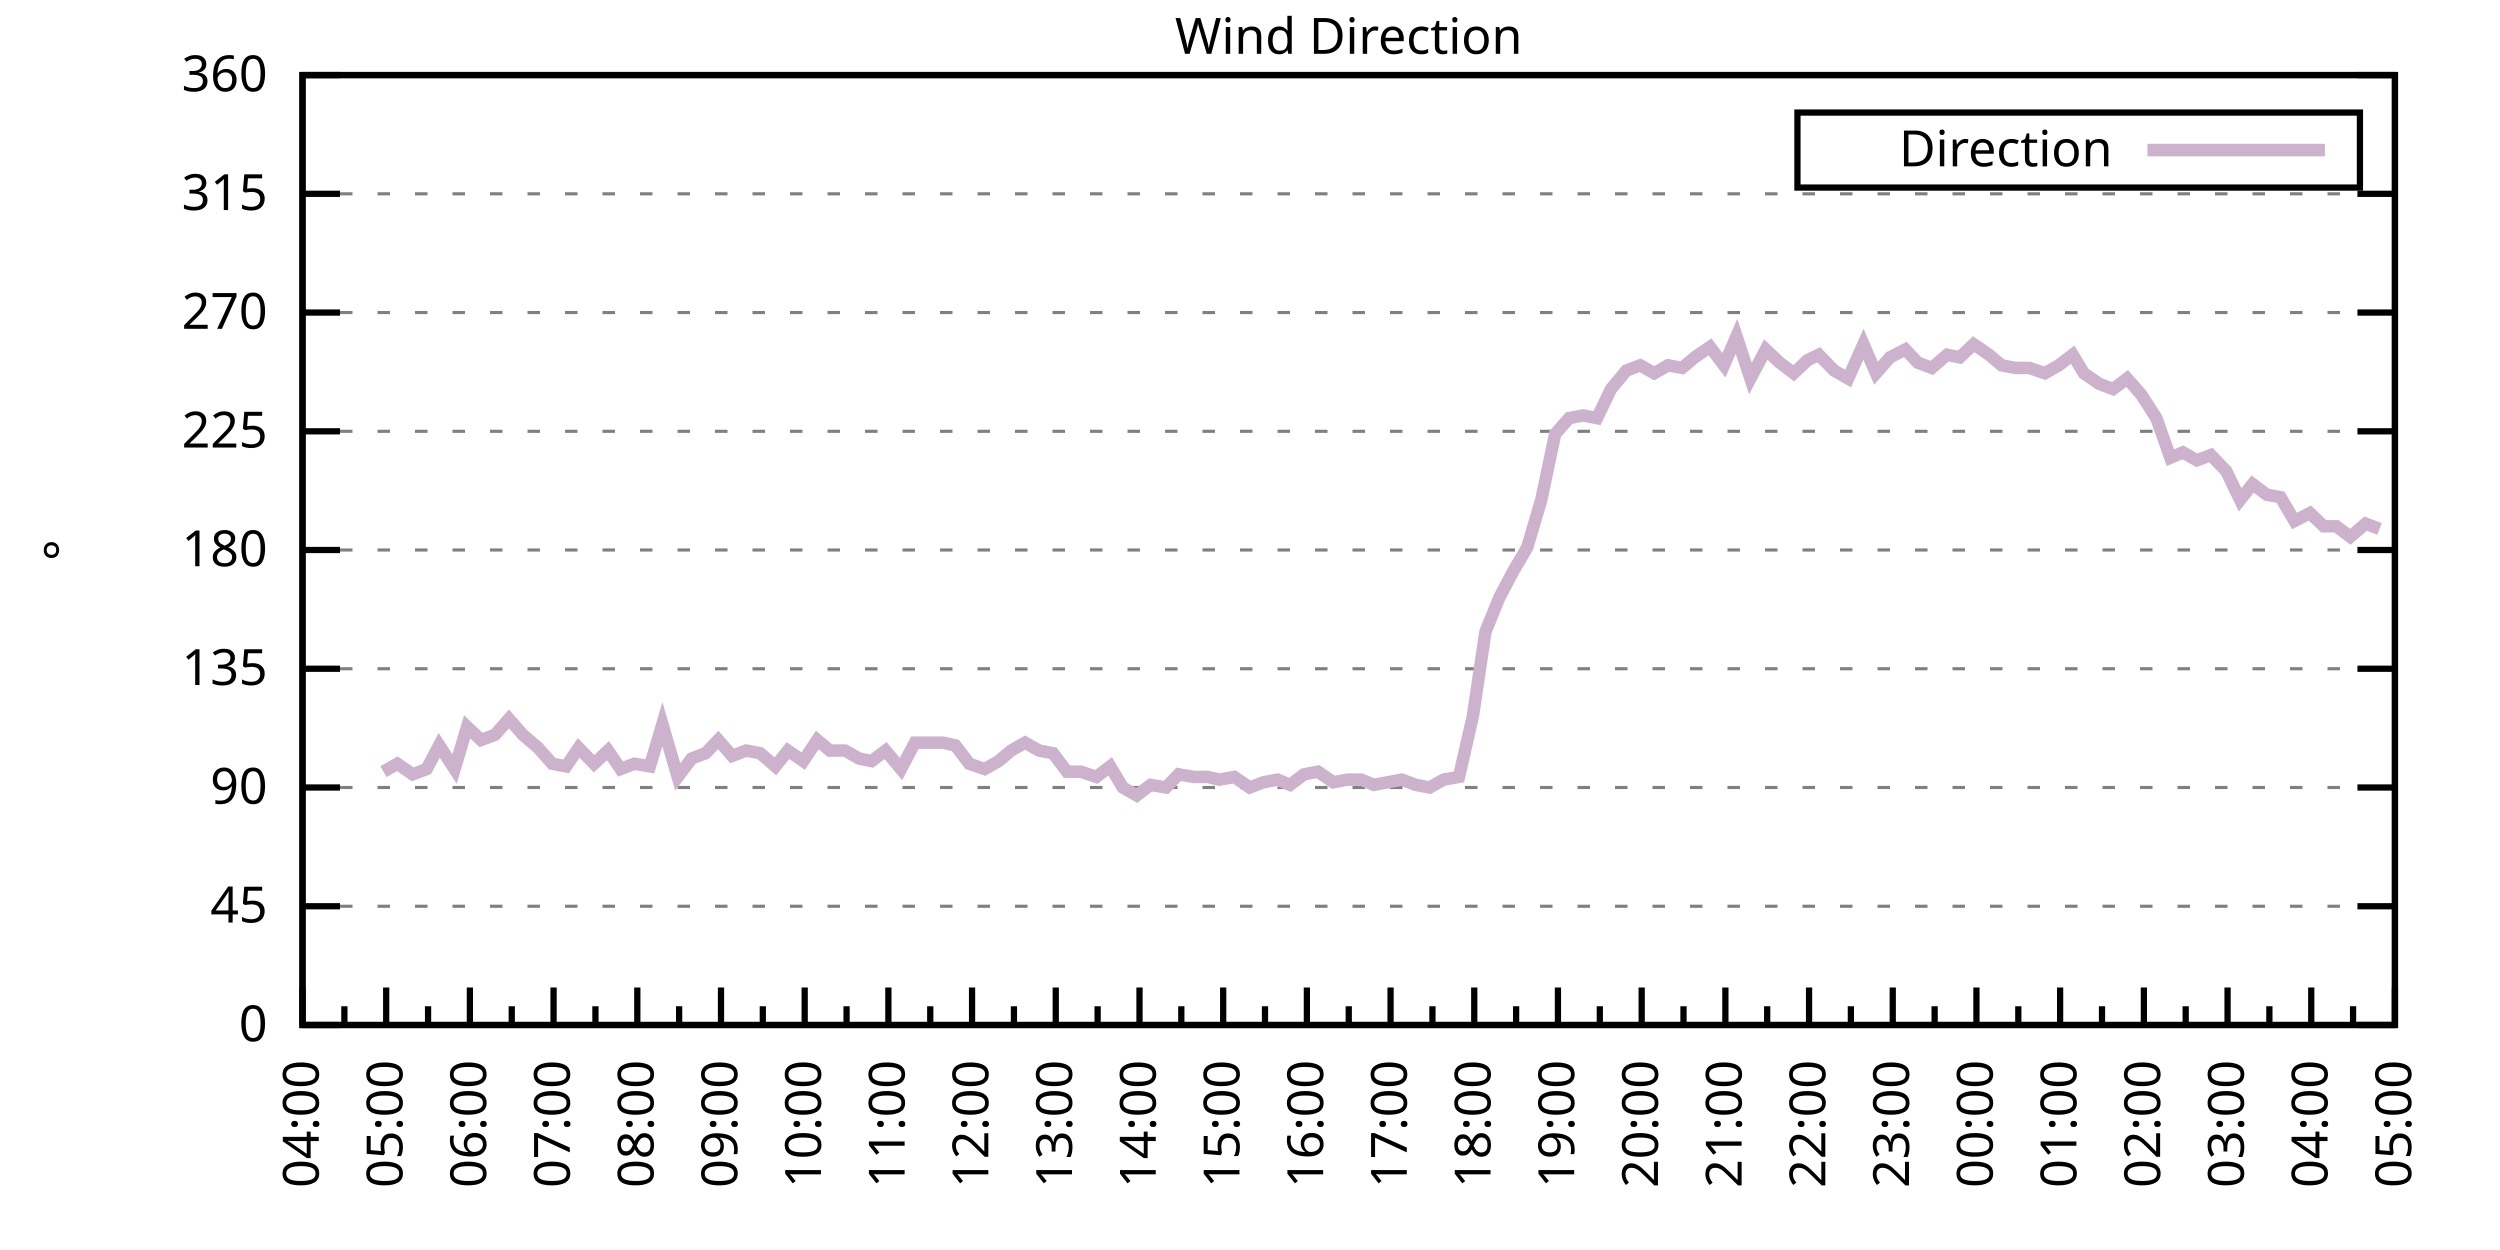
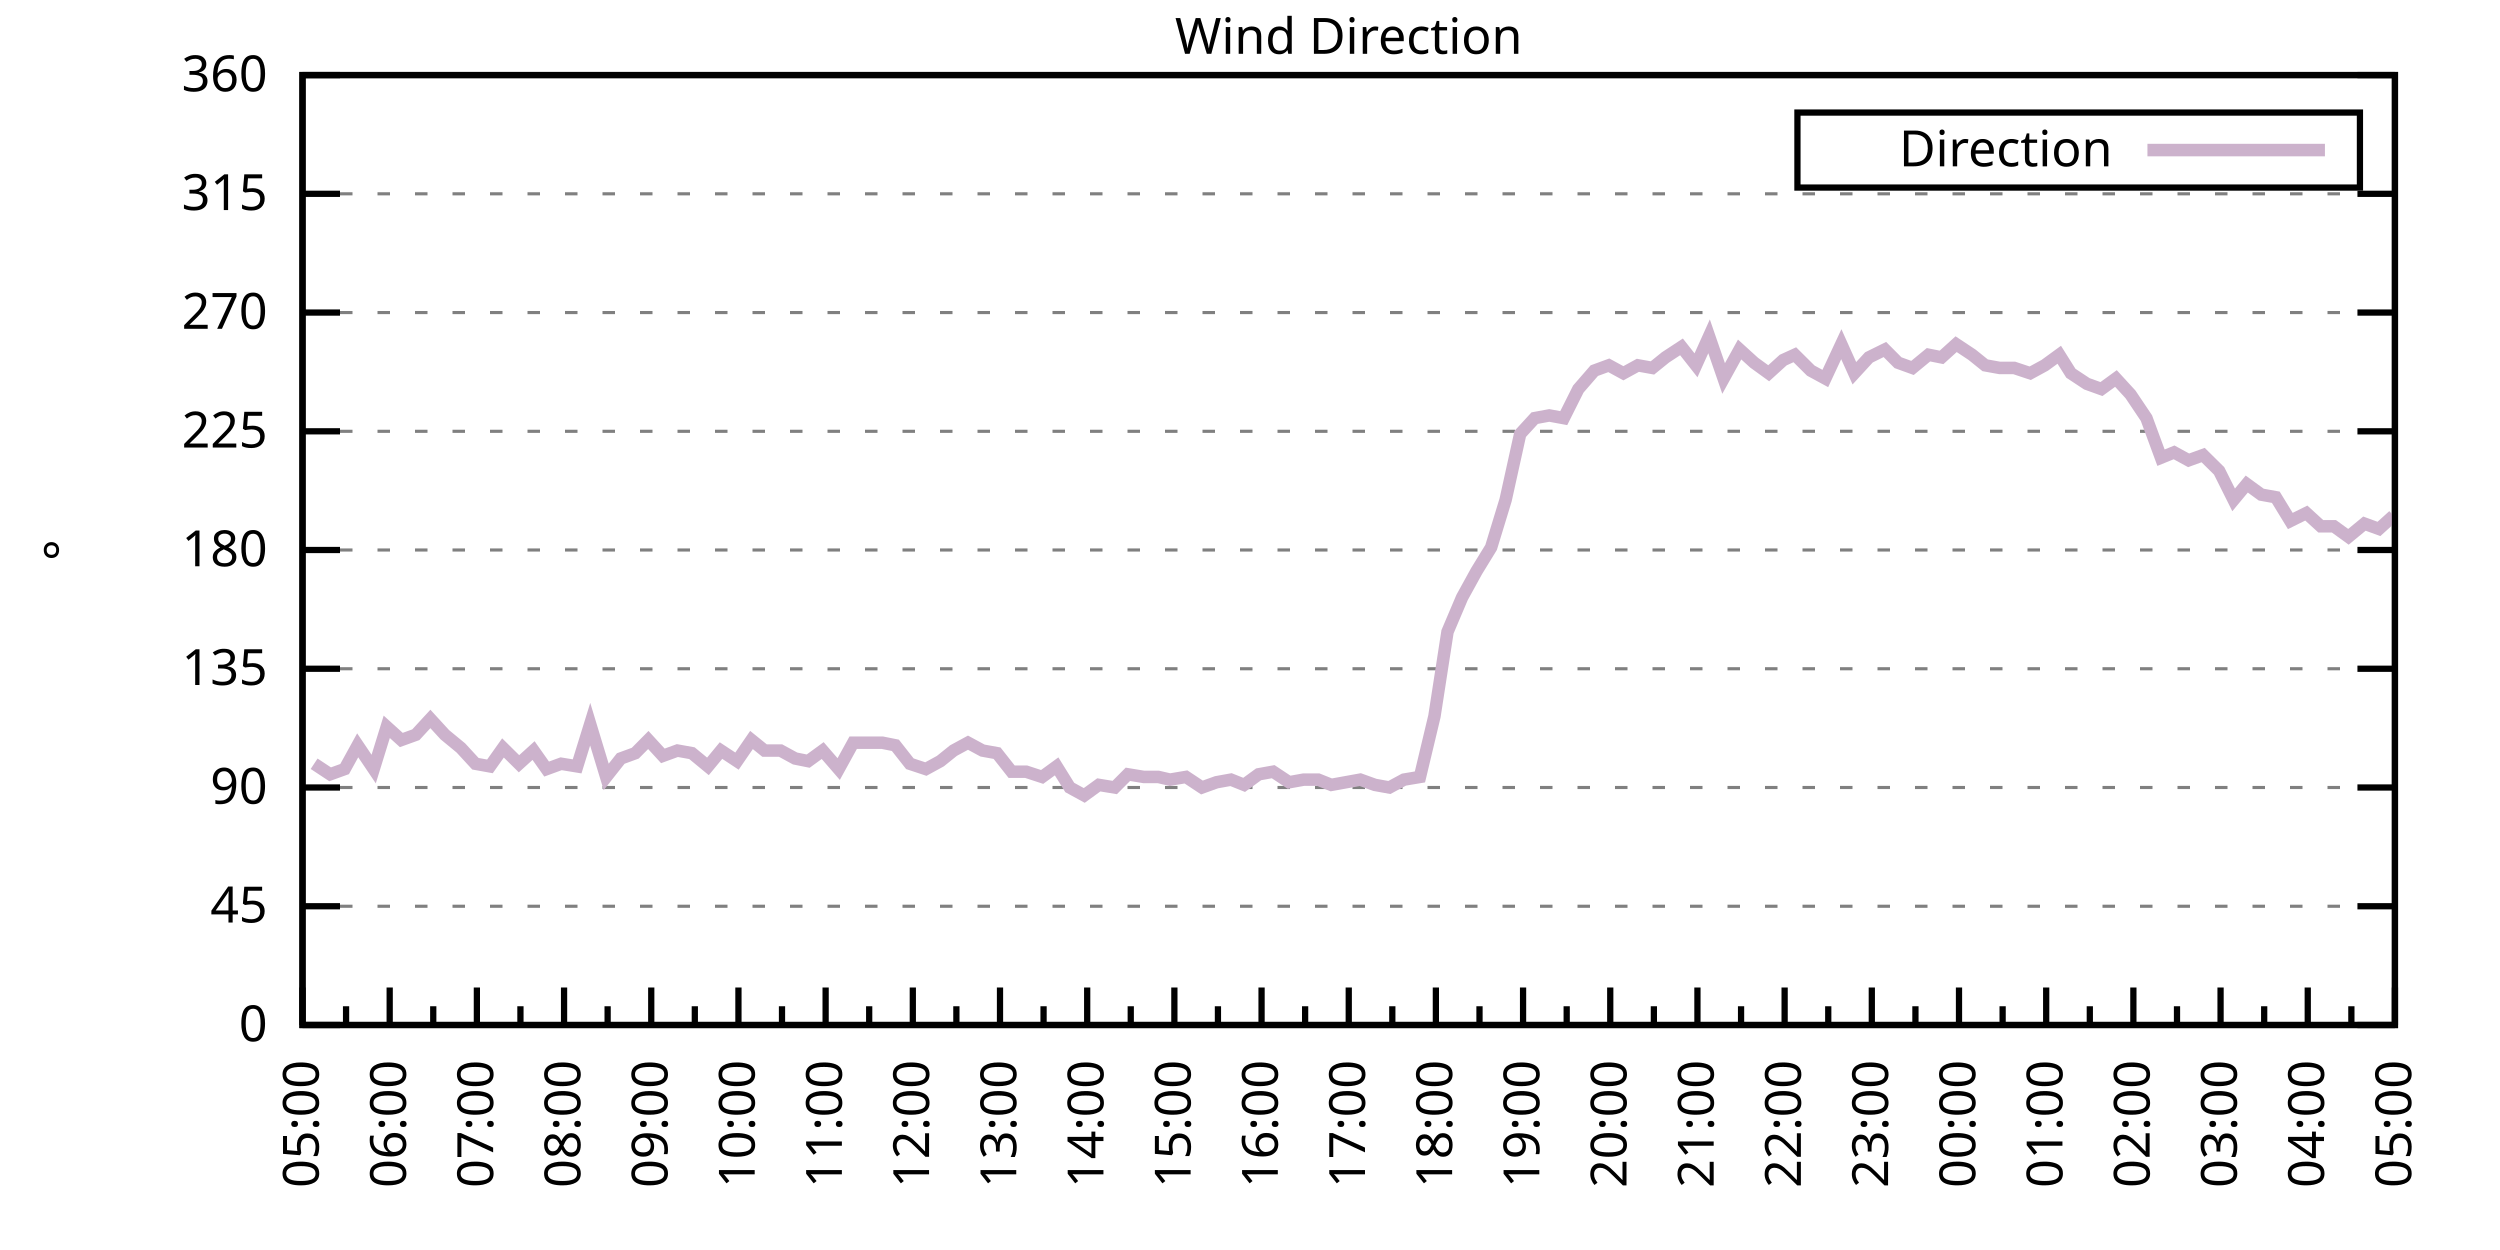
<svg xmlns="http://www.w3.org/2000/svg" xmlns:xlink="http://www.w3.org/1999/xlink" width="400" height="200" viewBox="0 0 400 200">
  <g id="gnuplot_canvas">
    <rect x="0" y="0" width="400" height="200" fill="none" />
    <defs>
      <circle id="gpDot" r="0.5" stroke-width="0.5" stroke="currentColor" />
      <path id="gpPt0" stroke-width="0.333" stroke="currentColor" d="M-1,0 h2 M0,-1 v2" />
      <path id="gpPt1" stroke-width="0.333" stroke="currentColor" d="M-1,-1 L1,1 M1,-1 L-1,1" />
      <path id="gpPt2" stroke-width="0.333" stroke="currentColor" d="M-1,0 L1,0 M0,-1 L0,1 M-1,-1 L1,1 M-1,1 L1,-1" />
      <rect id="gpPt3" stroke-width="0.333" stroke="currentColor" x="-1" y="-1" width="2" height="2" />
      <rect id="gpPt4" stroke-width="0.333" stroke="currentColor" fill="currentColor" x="-1" y="-1" width="2" height="2" />
      <circle id="gpPt5" stroke-width="0.333" stroke="currentColor" cx="0" cy="0" r="1" />
      <use xlink:href="#gpPt5" id="gpPt6" fill="currentColor" stroke="none" />
      <path id="gpPt7" stroke-width="0.333" stroke="currentColor" d="M0,-1.33 L-1.33,0.67 L1.33,0.67 z" />
      <use xlink:href="#gpPt7" id="gpPt8" fill="currentColor" stroke="none" />
      <use xlink:href="#gpPt7" id="gpPt9" stroke="currentColor" transform="rotate(180)" />
      <use xlink:href="#gpPt9" id="gpPt10" fill="currentColor" stroke="none" />
      <use xlink:href="#gpPt3" id="gpPt11" stroke="currentColor" transform="rotate(45)" />
      <use xlink:href="#gpPt11" id="gpPt12" fill="currentColor" stroke="none" />
      <path id="gpPt13" stroke-width="0.333" stroke="currentColor" d="M0,1.330 L1.265,0.411 L0.782,-1.067 L-0.782,-1.076 L-1.265,0.411 z" />
      <use xlink:href="#gpPt13" id="gpPt14" fill="currentColor" stroke="none" />
      <filter id="textbox" filterUnits="objectBoundingBox" x="0" y="0" height="1" width="1">
        <feFlood flood-color="white" flood-opacity="1" result="bgnd" />
        <feComposite in="SourceGraphic" in2="bgnd" operator="atop" />
      </filter>
      <filter id="greybox" filterUnits="objectBoundingBox" x="0" y="0" height="1" width="1">
        <feFlood flood-color="lightgrey" flood-opacity="1" result="grey" />
        <feComposite in="SourceGraphic" in2="grey" operator="atop" />
      </filter>
    </defs>
    <g fill="none" color="white" stroke="currentColor" stroke-width="1.00" stroke-linecap="butt" stroke-linejoin="miter">
</g>
    <g fill="none" color="black" stroke="currentColor" stroke-width="1.00" stroke-linecap="butt" stroke-linejoin="miter">
      <g stroke="none" shape-rendering="crispEdges">
        <polygon fill="rgb(255, 255, 255)" points="48.40,164.00 383.18,164.00 383.18,12.02 48.40,12.02 " />
      </g>
    </g>
    <g fill="none" color="black" stroke="currentColor" stroke-width="1.00" stroke-linecap="butt" stroke-linejoin="miter">
</g>
    <g fill="none" color="black" stroke="black" stroke-width="0.50" stroke-linecap="butt" stroke-linejoin="miter">
</g>
    <g fill="none" color="gray" stroke="currentColor" stroke-width="0.50" stroke-linecap="butt" stroke-linejoin="miter">
      <path stroke="gray" stroke-dasharray="2,4" class="gridline" d="M48.40,164.00 L383.19,164.00  " />
    </g>
    <g fill="none" color="gray" stroke="gray" stroke-width="1.00" stroke-linecap="butt" stroke-linejoin="miter">
</g>
    <g fill="none" color="black" stroke="currentColor" stroke-width="1.00" stroke-linecap="butt" stroke-linejoin="miter">
      <path stroke="black" d="M48.40,164.00 L54.40,164.00 M383.19,164.00 L377.19,164.00  " />
      <g transform="translate(42.80,166.60)" stroke="none" fill="black" font-family="Sans" font-size="8.00" text-anchor="end">
        <text>
          <tspan font-family="Sans"> 0</tspan>
        </text>
      </g>
    </g>
    <g fill="none" color="black" stroke="currentColor" stroke-width="1.00" stroke-linecap="butt" stroke-linejoin="miter">
</g>
    <g fill="none" color="black" stroke="black" stroke-width="0.50" stroke-linecap="butt" stroke-linejoin="miter">
</g>
    <g fill="none" color="gray" stroke="currentColor" stroke-width="0.50" stroke-linecap="butt" stroke-linejoin="miter">
      <path stroke="gray" stroke-dasharray="2,4" class="gridline" d="M48.40,145.00 L383.19,145.00  " />
    </g>
    <g fill="none" color="gray" stroke="gray" stroke-width="1.00" stroke-linecap="butt" stroke-linejoin="miter">
</g>
    <g fill="none" color="black" stroke="currentColor" stroke-width="1.00" stroke-linecap="butt" stroke-linejoin="miter">
      <path stroke="black" d="M48.40,145.00 L54.40,145.00 M383.19,145.00 L377.19,145.00  " />
      <g transform="translate(42.80,147.60)" stroke="none" fill="black" font-family="Sans" font-size="8.00" text-anchor="end">
        <text>
          <tspan font-family="Sans"> 45</tspan>
        </text>
      </g>
    </g>
    <g fill="none" color="black" stroke="currentColor" stroke-width="1.00" stroke-linecap="butt" stroke-linejoin="miter">
</g>
    <g fill="none" color="black" stroke="black" stroke-width="0.50" stroke-linecap="butt" stroke-linejoin="miter">
</g>
    <g fill="none" color="gray" stroke="currentColor" stroke-width="0.50" stroke-linecap="butt" stroke-linejoin="miter">
      <path stroke="gray" stroke-dasharray="2,4" class="gridline" d="M48.40,126.00 L383.19,126.00  " />
    </g>
    <g fill="none" color="gray" stroke="gray" stroke-width="1.00" stroke-linecap="butt" stroke-linejoin="miter">
</g>
    <g fill="none" color="black" stroke="currentColor" stroke-width="1.00" stroke-linecap="butt" stroke-linejoin="miter">
      <path stroke="black" d="M48.40,126.00 L54.40,126.00 M383.19,126.00 L377.19,126.00  " />
      <g transform="translate(42.80,128.60)" stroke="none" fill="black" font-family="Sans" font-size="8.00" text-anchor="end">
        <text>
          <tspan font-family="Sans"> 90</tspan>
        </text>
      </g>
    </g>
    <g fill="none" color="black" stroke="currentColor" stroke-width="1.00" stroke-linecap="butt" stroke-linejoin="miter">
</g>
    <g fill="none" color="black" stroke="black" stroke-width="0.50" stroke-linecap="butt" stroke-linejoin="miter">
</g>
    <g fill="none" color="gray" stroke="currentColor" stroke-width="0.50" stroke-linecap="butt" stroke-linejoin="miter">
      <path stroke="gray" stroke-dasharray="2,4" class="gridline" d="M48.40,107.00 L383.19,107.00  " />
    </g>
    <g fill="none" color="gray" stroke="gray" stroke-width="1.00" stroke-linecap="butt" stroke-linejoin="miter">
</g>
    <g fill="none" color="black" stroke="currentColor" stroke-width="1.00" stroke-linecap="butt" stroke-linejoin="miter">
      <path stroke="black" d="M48.40,107.00 L54.40,107.00 M383.19,107.00 L377.19,107.00  " />
      <g transform="translate(42.80,109.60)" stroke="none" fill="black" font-family="Sans" font-size="8.00" text-anchor="end">
        <text>
          <tspan font-family="Sans"> 135</tspan>
        </text>
      </g>
    </g>
    <g fill="none" color="black" stroke="currentColor" stroke-width="1.00" stroke-linecap="butt" stroke-linejoin="miter">
</g>
    <g fill="none" color="black" stroke="black" stroke-width="0.50" stroke-linecap="butt" stroke-linejoin="miter">
</g>
    <g fill="none" color="gray" stroke="currentColor" stroke-width="0.50" stroke-linecap="butt" stroke-linejoin="miter">
      <path stroke="gray" stroke-dasharray="2,4" class="gridline" d="M48.40,88.00 L383.19,88.00  " />
    </g>
    <g fill="none" color="gray" stroke="gray" stroke-width="1.00" stroke-linecap="butt" stroke-linejoin="miter">
</g>
    <g fill="none" color="black" stroke="currentColor" stroke-width="1.00" stroke-linecap="butt" stroke-linejoin="miter">
      <path stroke="black" d="M48.40,88.00 L54.40,88.00 M383.19,88.00 L377.19,88.00  " />
      <g transform="translate(42.80,90.60)" stroke="none" fill="black" font-family="Sans" font-size="8.00" text-anchor="end">
        <text>
          <tspan font-family="Sans"> 180</tspan>
        </text>
      </g>
    </g>
    <g fill="none" color="black" stroke="currentColor" stroke-width="1.00" stroke-linecap="butt" stroke-linejoin="miter">
</g>
    <g fill="none" color="black" stroke="black" stroke-width="0.50" stroke-linecap="butt" stroke-linejoin="miter">
</g>
    <g fill="none" color="gray" stroke="currentColor" stroke-width="0.50" stroke-linecap="butt" stroke-linejoin="miter">
      <path stroke="gray" stroke-dasharray="2,4" class="gridline" d="M48.40,69.01 L383.19,69.01  " />
    </g>
    <g fill="none" color="gray" stroke="gray" stroke-width="1.00" stroke-linecap="butt" stroke-linejoin="miter">
</g>
    <g fill="none" color="black" stroke="currentColor" stroke-width="1.00" stroke-linecap="butt" stroke-linejoin="miter">
      <path stroke="black" d="M48.40,69.01 L54.40,69.01 M383.19,69.01 L377.19,69.01  " />
      <g transform="translate(42.80,71.61)" stroke="none" fill="black" font-family="Sans" font-size="8.00" text-anchor="end">
        <text>
          <tspan font-family="Sans"> 225</tspan>
        </text>
      </g>
    </g>
    <g fill="none" color="black" stroke="currentColor" stroke-width="1.00" stroke-linecap="butt" stroke-linejoin="miter">
</g>
    <g fill="none" color="black" stroke="black" stroke-width="0.50" stroke-linecap="butt" stroke-linejoin="miter">
</g>
    <g fill="none" color="gray" stroke="currentColor" stroke-width="0.50" stroke-linecap="butt" stroke-linejoin="miter">
      <path stroke="gray" stroke-dasharray="2,4" class="gridline" d="M48.40,50.01 L383.19,50.01  " />
    </g>
    <g fill="none" color="gray" stroke="gray" stroke-width="1.00" stroke-linecap="butt" stroke-linejoin="miter">
</g>
    <g fill="none" color="black" stroke="currentColor" stroke-width="1.00" stroke-linecap="butt" stroke-linejoin="miter">
      <path stroke="black" d="M48.40,50.01 L54.40,50.01 M383.19,50.01 L377.19,50.01  " />
      <g transform="translate(42.80,52.61)" stroke="none" fill="black" font-family="Sans" font-size="8.00" text-anchor="end">
        <text>
          <tspan font-family="Sans"> 270</tspan>
        </text>
      </g>
    </g>
    <g fill="none" color="black" stroke="currentColor" stroke-width="1.00" stroke-linecap="butt" stroke-linejoin="miter">
</g>
    <g fill="none" color="black" stroke="black" stroke-width="0.50" stroke-linecap="butt" stroke-linejoin="miter">
</g>
    <g fill="none" color="gray" stroke="currentColor" stroke-width="0.50" stroke-linecap="butt" stroke-linejoin="miter">
      <path stroke="gray" stroke-dasharray="2,4" class="gridline" d="M48.40,31.01 L383.19,31.01  " />
    </g>
    <g fill="none" color="gray" stroke="gray" stroke-width="1.00" stroke-linecap="butt" stroke-linejoin="miter">
</g>
    <g fill="none" color="black" stroke="currentColor" stroke-width="1.00" stroke-linecap="butt" stroke-linejoin="miter">
      <path stroke="black" d="M48.40,31.01 L54.40,31.01 M383.19,31.01 L377.19,31.01  " />
      <g transform="translate(42.80,33.61)" stroke="none" fill="black" font-family="Sans" font-size="8.00" text-anchor="end">
        <text>
          <tspan font-family="Sans"> 315</tspan>
        </text>
      </g>
    </g>
    <g fill="none" color="black" stroke="currentColor" stroke-width="1.00" stroke-linecap="butt" stroke-linejoin="miter">
</g>
    <g fill="none" color="black" stroke="black" stroke-width="0.50" stroke-linecap="butt" stroke-linejoin="miter">
</g>
    <g fill="none" color="gray" stroke="currentColor" stroke-width="0.50" stroke-linecap="butt" stroke-linejoin="miter">
      <path stroke="gray" stroke-dasharray="2,4" class="gridline" d="M48.40,12.01 L383.19,12.01  " />
    </g>
    <g fill="none" color="gray" stroke="gray" stroke-width="1.00" stroke-linecap="butt" stroke-linejoin="miter">
</g>
    <g fill="none" color="black" stroke="currentColor" stroke-width="1.00" stroke-linecap="butt" stroke-linejoin="miter">
      <path stroke="black" d="M48.40,12.01 L54.40,12.01 M383.19,12.01 L377.19,12.01  " />
      <g transform="translate(42.80,14.61)" stroke="none" fill="black" font-family="Sans" font-size="8.00" text-anchor="end">
        <text>
          <tspan font-family="Sans"> 360</tspan>
        </text>
      </g>
    </g>
    <g fill="none" color="black" stroke="currentColor" stroke-width="1.00" stroke-linecap="butt" stroke-linejoin="miter">
      <path stroke="black" d="M48.40,164.00 L48.40,158.00  " />
      <g transform="translate(51.00,169.60) rotate(270)" stroke="none" fill="black" font-family="Sans" font-size="8.00" text-anchor="end">
        <text>
+           <tspan font-family="Sans">05:00</tspan>
+         </text>
+       </g>
+     </g>
+     <g fill="none" color="black" stroke="currentColor" stroke-width="1.00" stroke-linecap="butt" stroke-linejoin="miter">
+       <path stroke="black" d="M55.37,164.00 L55.37,161.00 M62.35,164.00 L62.35,158.00  " />
+       <g transform="translate(64.95,169.60) rotate(270)" stroke="none" fill="black" font-family="Sans" font-size="8.00" text-anchor="end">
+         <text>
+           <tspan font-family="Sans">06:00</tspan>
+         </text>
+       </g>
+     </g>
+     <g fill="none" color="black" stroke="currentColor" stroke-width="1.00" stroke-linecap="butt" stroke-linejoin="miter">
+       <path stroke="black" d="M69.32,164.00 L69.32,161.00 M76.30,164.00 L76.30,158.00  " />
+       <g transform="translate(78.90,169.60) rotate(270)" stroke="none" fill="black" font-family="Sans" font-size="8.00" text-anchor="end">
+         <text>
+           <tspan font-family="Sans">07:00</tspan>
+         </text>
+       </g>
+     </g>
+     <g fill="none" color="black" stroke="currentColor" stroke-width="1.00" stroke-linecap="butt" stroke-linejoin="miter">
+       <path stroke="black" d="M83.27,164.00 L83.27,161.00 M90.25,164.00 L90.25,158.00  " />
+       <g transform="translate(92.85,169.60) rotate(270)" stroke="none" fill="black" font-family="Sans" font-size="8.00" text-anchor="end">
+         <text>
+           <tspan font-family="Sans">08:00</tspan>
+         </text>
+       </g>
+     </g>
+     <g fill="none" color="black" stroke="currentColor" stroke-width="1.00" stroke-linecap="butt" stroke-linejoin="miter">
+       <path stroke="black" d="M97.22,164.00 L97.22,161.00 M104.20,164.00 L104.20,158.00  " />
+       <g transform="translate(106.80,169.60) rotate(270)" stroke="none" fill="black" font-family="Sans" font-size="8.00" text-anchor="end">
+         <text>
+           <tspan font-family="Sans">09:00</tspan>
+         </text>
+       </g>
+     </g>
+     <g fill="none" color="black" stroke="currentColor" stroke-width="1.00" stroke-linecap="butt" stroke-linejoin="miter">
+       <path stroke="black" d="M111.17,164.00 L111.17,161.00 M118.15,164.00 L118.15,158.00  " />
+       <g transform="translate(120.75,169.60) rotate(270)" stroke="none" fill="black" font-family="Sans" font-size="8.00" text-anchor="end">
+         <text>
+           <tspan font-family="Sans">10:00</tspan>
+         </text>
+       </g>
+     </g>
+     <g fill="none" color="black" stroke="currentColor" stroke-width="1.00" stroke-linecap="butt" stroke-linejoin="miter">
+       <path stroke="black" d="M125.12,164.00 L125.12,161.00 M132.10,164.00 L132.10,158.00  " />
+       <g transform="translate(134.70,169.60) rotate(270)" stroke="none" fill="black" font-family="Sans" font-size="8.00" text-anchor="end">
+         <text>
+           <tspan font-family="Sans">11:00</tspan>
+         </text>
+       </g>
+     </g>
+     <g fill="none" color="black" stroke="currentColor" stroke-width="1.00" stroke-linecap="butt" stroke-linejoin="miter">
+       <path stroke="black" d="M139.07,164.00 L139.07,161.00 M146.05,164.00 L146.05,158.00  " />
+       <g transform="translate(148.65,169.60) rotate(270)" stroke="none" fill="black" font-family="Sans" font-size="8.00" text-anchor="end">
+         <text>
+           <tspan font-family="Sans">12:00</tspan>
+         </text>
+       </g>
+     </g>
+     <g fill="none" color="black" stroke="currentColor" stroke-width="1.00" stroke-linecap="butt" stroke-linejoin="miter">
+       <path stroke="black" d="M153.02,164.00 L153.02,161.00 M160.00,164.00 L160.00,158.00  " />
+       <g transform="translate(162.60,169.60) rotate(270)" stroke="none" fill="black" font-family="Sans" font-size="8.00" text-anchor="end">
+         <text>
+           <tspan font-family="Sans">13:00</tspan>
+         </text>
+       </g>
+     </g>
+     <g fill="none" color="black" stroke="currentColor" stroke-width="1.00" stroke-linecap="butt" stroke-linejoin="miter">
+       <path stroke="black" d="M166.97,164.00 L166.97,161.00 M173.95,164.00 L173.95,158.00  " />
+       <g transform="translate(176.55,169.60) rotate(270)" stroke="none" fill="black" font-family="Sans" font-size="8.00" text-anchor="end">
+         <text>
+           <tspan font-family="Sans">14:00</tspan>
+         </text>
+       </g>
+     </g>
+     <g fill="none" color="black" stroke="currentColor" stroke-width="1.00" stroke-linecap="butt" stroke-linejoin="miter">
+       <path stroke="black" d="M180.92,164.00 L180.92,161.00 M187.90,164.00 L187.90,158.00  " />
+       <g transform="translate(190.50,169.60) rotate(270)" stroke="none" fill="black" font-family="Sans" font-size="8.00" text-anchor="end">
+         <text>
+           <tspan font-family="Sans">15:00</tspan>
+         </text>
+       </g>
+     </g>
+     <g fill="none" color="black" stroke="currentColor" stroke-width="1.00" stroke-linecap="butt" stroke-linejoin="miter">
+       <path stroke="black" d="M194.87,164.00 L194.87,161.00 M201.85,164.00 L201.85,158.00  " />
+       <g transform="translate(204.45,169.60) rotate(270)" stroke="none" fill="black" font-family="Sans" font-size="8.00" text-anchor="end">
+         <text>
+           <tspan font-family="Sans">16:00</tspan>
+         </text>
+       </g>
+     </g>
+     <g fill="none" color="black" stroke="currentColor" stroke-width="1.00" stroke-linecap="butt" stroke-linejoin="miter">
+       <path stroke="black" d="M208.82,164.00 L208.82,161.00 M215.80,164.00 L215.80,158.00  " />
+       <g transform="translate(218.40,169.60) rotate(270)" stroke="none" fill="black" font-family="Sans" font-size="8.00" text-anchor="end">
+         <text>
+           <tspan font-family="Sans">17:00</tspan>
+         </text>
+       </g>
+     </g>
+     <g fill="none" color="black" stroke="currentColor" stroke-width="1.00" stroke-linecap="butt" stroke-linejoin="miter">
+       <path stroke="black" d="M222.77,164.00 L222.77,161.00 M229.74,164.00 L229.74,158.00  " />
+       <g transform="translate(232.34,169.60) rotate(270)" stroke="none" fill="black" font-family="Sans" font-size="8.00" text-anchor="end">
+         <text>
+           <tspan font-family="Sans">18:00</tspan>
+         </text>
+       </g>
+     </g>
+     <g fill="none" color="black" stroke="currentColor" stroke-width="1.00" stroke-linecap="butt" stroke-linejoin="miter">
+       <path stroke="black" d="M236.72,164.00 L236.72,161.00 M243.69,164.00 L243.69,158.00  " />
+       <g transform="translate(246.29,169.60) rotate(270)" stroke="none" fill="black" font-family="Sans" font-size="8.00" text-anchor="end">
+         <text>
+           <tspan font-family="Sans">19:00</tspan>
+         </text>
+       </g>
+     </g>
+     <g fill="none" color="black" stroke="currentColor" stroke-width="1.00" stroke-linecap="butt" stroke-linejoin="miter">
+       <path stroke="black" d="M250.67,164.00 L250.67,161.00 M257.64,164.00 L257.64,158.00  " />
+       <g transform="translate(260.24,169.60) rotate(270)" stroke="none" fill="black" font-family="Sans" font-size="8.00" text-anchor="end">
+         <text>
+           <tspan font-family="Sans">20:00</tspan>
+         </text>
+       </g>
+     </g>
+     <g fill="none" color="black" stroke="currentColor" stroke-width="1.00" stroke-linecap="butt" stroke-linejoin="miter">
+       <path stroke="black" d="M264.62,164.00 L264.62,161.00 M271.59,164.00 L271.59,158.00  " />
+       <g transform="translate(274.19,169.60) rotate(270)" stroke="none" fill="black" font-family="Sans" font-size="8.00" text-anchor="end">
+         <text>
+           <tspan font-family="Sans">21:00</tspan>
+         </text>
+       </g>
+     </g>
+     <g fill="none" color="black" stroke="currentColor" stroke-width="1.00" stroke-linecap="butt" stroke-linejoin="miter">
+       <path stroke="black" d="M278.57,164.00 L278.57,161.00 M285.54,164.00 L285.54,158.00  " />
+       <g transform="translate(288.14,169.60) rotate(270)" stroke="none" fill="black" font-family="Sans" font-size="8.00" text-anchor="end">
+         <text>
+           <tspan font-family="Sans">22:00</tspan>
+         </text>
+       </g>
+     </g>
+     <g fill="none" color="black" stroke="currentColor" stroke-width="1.00" stroke-linecap="butt" stroke-linejoin="miter">
+       <path stroke="black" d="M292.52,164.00 L292.52,161.00 M299.49,164.00 L299.49,158.00  " />
+       <g transform="translate(302.09,169.60) rotate(270)" stroke="none" fill="black" font-family="Sans" font-size="8.00" text-anchor="end">
+         <text>
+           <tspan font-family="Sans">23:00</tspan>
+         </text>
+       </g>
+     </g>
+     <g fill="none" color="black" stroke="currentColor" stroke-width="1.00" stroke-linecap="butt" stroke-linejoin="miter">
+       <path stroke="black" d="M306.47,164.00 L306.47,161.00 M313.44,164.00 L313.44,158.00  " />
+       <g transform="translate(316.04,169.60) rotate(270)" stroke="none" fill="black" font-family="Sans" font-size="8.00" text-anchor="end">
+         <text>
+           <tspan font-family="Sans">00:00</tspan>
+         </text>
+       </g>
+     </g>
+     <g fill="none" color="black" stroke="currentColor" stroke-width="1.00" stroke-linecap="butt" stroke-linejoin="miter">
+       <path stroke="black" d="M320.42,164.00 L320.42,161.00 M327.39,164.00 L327.39,158.00  " />
+       <g transform="translate(329.99,169.60) rotate(270)" stroke="none" fill="black" font-family="Sans" font-size="8.00" text-anchor="end">
+         <text>
+           <tspan font-family="Sans">01:00</tspan>
+         </text>
+       </g>
+     </g>
+     <g fill="none" color="black" stroke="currentColor" stroke-width="1.00" stroke-linecap="butt" stroke-linejoin="miter">
+       <path stroke="black" d="M334.37,164.00 L334.37,161.00 M341.34,164.00 L341.34,158.00  " />
+       <g transform="translate(343.94,169.60) rotate(270)" stroke="none" fill="black" font-family="Sans" font-size="8.00" text-anchor="end">
+         <text>
+           <tspan font-family="Sans">02:00</tspan>
+         </text>
+       </g>
+     </g>
+     <g fill="none" color="black" stroke="currentColor" stroke-width="1.00" stroke-linecap="butt" stroke-linejoin="miter">
+       <path stroke="black" d="M348.32,164.00 L348.32,161.00 M355.29,164.00 L355.29,158.00  " />
+       <g transform="translate(357.89,169.60) rotate(270)" stroke="none" fill="black" font-family="Sans" font-size="8.00" text-anchor="end">
+         <text>
+           <tspan font-family="Sans">03:00</tspan>
+         </text>
+       </g>
+     </g>
+     <g fill="none" color="black" stroke="currentColor" stroke-width="1.00" stroke-linecap="butt" stroke-linejoin="miter">
+       <path stroke="black" d="M362.27,164.00 L362.27,161.00 M369.24,164.00 L369.24,158.00  " />
+       <g transform="translate(371.84,169.60) rotate(270)" stroke="none" fill="black" font-family="Sans" font-size="8.00" text-anchor="end">
+         <text>
          <tspan font-family="Sans">04:00</tspan>
        </text>
      </g>
    </g>
    <g fill="none" color="black" stroke="currentColor" stroke-width="1.00" stroke-linecap="butt" stroke-linejoin="miter">
-       <path stroke="black" d="M55.10,164.00 L55.10,161.00 M61.79,164.00 L61.79,158.00  " />
-       <g transform="translate(64.39,169.60) rotate(270)" stroke="none" fill="black" font-family="Sans" font-size="8.00" text-anchor="end">
-         <text>
-           <tspan font-family="Sans">05:00</tspan>
-         </text>
-       </g>
-     </g>
-     <g fill="none" color="black" stroke="currentColor" stroke-width="1.00" stroke-linecap="butt" stroke-linejoin="miter">
-       <path stroke="black" d="M68.49,164.00 L68.49,161.00 M75.18,164.00 L75.18,158.00  " />
-       <g transform="translate(77.78,169.60) rotate(270)" stroke="none" fill="black" font-family="Sans" font-size="8.00" text-anchor="end">
-         <text>
-           <tspan font-family="Sans">06:00</tspan>
-         </text>
-       </g>
-     </g>
-     <g fill="none" color="black" stroke="currentColor" stroke-width="1.00" stroke-linecap="butt" stroke-linejoin="miter">
-       <path stroke="black" d="M81.88,164.00 L81.88,161.00 M88.57,164.00 L88.57,158.00  " />
-       <g transform="translate(91.17,169.60) rotate(270)" stroke="none" fill="black" font-family="Sans" font-size="8.00" text-anchor="end">
-         <text>
-           <tspan font-family="Sans">07:00</tspan>
-         </text>
-       </g>
-     </g>
-     <g fill="none" color="black" stroke="currentColor" stroke-width="1.00" stroke-linecap="butt" stroke-linejoin="miter">
-       <path stroke="black" d="M95.27,164.00 L95.27,161.00 M101.97,164.00 L101.97,158.00  " />
-       <g transform="translate(104.57,169.60) rotate(270)" stroke="none" fill="black" font-family="Sans" font-size="8.00" text-anchor="end">
-         <text>
-           <tspan font-family="Sans">08:00</tspan>
-         </text>
-       </g>
-     </g>
-     <g fill="none" color="black" stroke="currentColor" stroke-width="1.00" stroke-linecap="butt" stroke-linejoin="miter">
-       <path stroke="black" d="M108.66,164.00 L108.66,161.00 M115.36,164.00 L115.36,158.00  " />
-       <g transform="translate(117.96,169.60) rotate(270)" stroke="none" fill="black" font-family="Sans" font-size="8.00" text-anchor="end">
-         <text>
-           <tspan font-family="Sans">09:00</tspan>
-         </text>
-       </g>
-     </g>
-     <g fill="none" color="black" stroke="currentColor" stroke-width="1.00" stroke-linecap="butt" stroke-linejoin="miter">
-       <path stroke="black" d="M122.05,164.00 L122.05,161.00 M128.75,164.00 L128.75,158.00  " />
-       <g transform="translate(131.35,169.60) rotate(270)" stroke="none" fill="black" font-family="Sans" font-size="8.00" text-anchor="end">
-         <text>
-           <tspan font-family="Sans">10:00</tspan>
-         </text>
-       </g>
-     </g>
-     <g fill="none" color="black" stroke="currentColor" stroke-width="1.00" stroke-linecap="butt" stroke-linejoin="miter">
-       <path stroke="black" d="M135.45,164.00 L135.45,161.00 M142.14,164.00 L142.14,158.00  " />
-       <g transform="translate(144.74,169.60) rotate(270)" stroke="none" fill="black" font-family="Sans" font-size="8.00" text-anchor="end">
-         <text>
-           <tspan font-family="Sans">11:00</tspan>
-         </text>
-       </g>
-     </g>
-     <g fill="none" color="black" stroke="currentColor" stroke-width="1.00" stroke-linecap="butt" stroke-linejoin="miter">
-       <path stroke="black" d="M148.84,164.00 L148.84,161.00 M155.53,164.00 L155.53,158.00  " />
-       <g transform="translate(158.13,169.60) rotate(270)" stroke="none" fill="black" font-family="Sans" font-size="8.00" text-anchor="end">
-         <text>
-           <tspan font-family="Sans">12:00</tspan>
-         </text>
-       </g>
-     </g>
-     <g fill="none" color="black" stroke="currentColor" stroke-width="1.00" stroke-linecap="butt" stroke-linejoin="miter">
-       <path stroke="black" d="M162.23,164.00 L162.23,161.00 M168.92,164.00 L168.92,158.00  " />
-       <g transform="translate(171.52,169.60) rotate(270)" stroke="none" fill="black" font-family="Sans" font-size="8.00" text-anchor="end">
-         <text>
-           <tspan font-family="Sans">13:00</tspan>
-         </text>
-       </g>
-     </g>
-     <g fill="none" color="black" stroke="currentColor" stroke-width="1.00" stroke-linecap="butt" stroke-linejoin="miter">
-       <path stroke="black" d="M175.62,164.00 L175.62,161.00 M182.32,164.00 L182.32,158.00  " />
-       <g transform="translate(184.92,169.60) rotate(270)" stroke="none" fill="black" font-family="Sans" font-size="8.00" text-anchor="end">
-         <text>
-           <tspan font-family="Sans">14:00</tspan>
-         </text>
-       </g>
-     </g>
-     <g fill="none" color="black" stroke="currentColor" stroke-width="1.00" stroke-linecap="butt" stroke-linejoin="miter">
-       <path stroke="black" d="M189.01,164.00 L189.01,161.00 M195.71,164.00 L195.71,158.00  " />
-       <g transform="translate(198.31,169.60) rotate(270)" stroke="none" fill="black" font-family="Sans" font-size="8.00" text-anchor="end">
-         <text>
-           <tspan font-family="Sans">15:00</tspan>
-         </text>
-       </g>
-     </g>
-     <g fill="none" color="black" stroke="currentColor" stroke-width="1.00" stroke-linecap="butt" stroke-linejoin="miter">
-       <path stroke="black" d="M202.40,164.00 L202.40,161.00 M209.10,164.00 L209.10,158.00  " />
-       <g transform="translate(211.70,169.60) rotate(270)" stroke="none" fill="black" font-family="Sans" font-size="8.00" text-anchor="end">
-         <text>
-           <tspan font-family="Sans">16:00</tspan>
-         </text>
-       </g>
-     </g>
-     <g fill="none" color="black" stroke="currentColor" stroke-width="1.00" stroke-linecap="butt" stroke-linejoin="miter">
-       <path stroke="black" d="M215.80,164.00 L215.80,161.00 M222.49,164.00 L222.49,158.00  " />
-       <g transform="translate(225.09,169.60) rotate(270)" stroke="none" fill="black" font-family="Sans" font-size="8.00" text-anchor="end">
-         <text>
-           <tspan font-family="Sans">17:00</tspan>
-         </text>
-       </g>
-     </g>
-     <g fill="none" color="black" stroke="currentColor" stroke-width="1.00" stroke-linecap="butt" stroke-linejoin="miter">
-       <path stroke="black" d="M229.19,164.00 L229.19,161.00 M235.88,164.00 L235.88,158.00  " />
-       <g transform="translate(238.48,169.60) rotate(270)" stroke="none" fill="black" font-family="Sans" font-size="8.00" text-anchor="end">
-         <text>
-           <tspan font-family="Sans">18:00</tspan>
-         </text>
-       </g>
-     </g>
-     <g fill="none" color="black" stroke="currentColor" stroke-width="1.00" stroke-linecap="butt" stroke-linejoin="miter">
-       <path stroke="black" d="M242.58,164.00 L242.58,161.00 M249.27,164.00 L249.27,158.00  " />
-       <g transform="translate(251.87,169.60) rotate(270)" stroke="none" fill="black" font-family="Sans" font-size="8.00" text-anchor="end">
-         <text>
-           <tspan font-family="Sans">19:00</tspan>
-         </text>
-       </g>
-     </g>
-     <g fill="none" color="black" stroke="currentColor" stroke-width="1.00" stroke-linecap="butt" stroke-linejoin="miter">
-       <path stroke="black" d="M255.97,164.00 L255.97,161.00 M262.67,164.00 L262.67,158.00  " />
-       <g transform="translate(265.27,169.60) rotate(270)" stroke="none" fill="black" font-family="Sans" font-size="8.00" text-anchor="end">
-         <text>
-           <tspan font-family="Sans">20:00</tspan>
-         </text>
-       </g>
-     </g>
-     <g fill="none" color="black" stroke="currentColor" stroke-width="1.00" stroke-linecap="butt" stroke-linejoin="miter">
-       <path stroke="black" d="M269.36,164.00 L269.36,161.00 M276.06,164.00 L276.06,158.00  " />
-       <g transform="translate(278.66,169.60) rotate(270)" stroke="none" fill="black" font-family="Sans" font-size="8.00" text-anchor="end">
-         <text>
-           <tspan font-family="Sans">21:00</tspan>
-         </text>
-       </g>
-     </g>
-     <g fill="none" color="black" stroke="currentColor" stroke-width="1.00" stroke-linecap="butt" stroke-linejoin="miter">
-       <path stroke="black" d="M282.75,164.00 L282.75,161.00 M289.45,164.00 L289.45,158.00  " />
-       <g transform="translate(292.05,169.60) rotate(270)" stroke="none" fill="black" font-family="Sans" font-size="8.00" text-anchor="end">
-         <text>
-           <tspan font-family="Sans">22:00</tspan>
-         </text>
-       </g>
-     </g>
-     <g fill="none" color="black" stroke="currentColor" stroke-width="1.00" stroke-linecap="butt" stroke-linejoin="miter">
-       <path stroke="black" d="M296.14,164.00 L296.14,161.00 M302.84,164.00 L302.84,158.00  " />
-       <g transform="translate(305.44,169.60) rotate(270)" stroke="none" fill="black" font-family="Sans" font-size="8.00" text-anchor="end">
-         <text>
-           <tspan font-family="Sans">23:00</tspan>
-         </text>
-       </g>
-     </g>
-     <g fill="none" color="black" stroke="currentColor" stroke-width="1.00" stroke-linecap="butt" stroke-linejoin="miter">
-       <path stroke="black" d="M309.54,164.00 L309.54,161.00 M316.23,164.00 L316.23,158.00  " />
-       <g transform="translate(318.83,169.60) rotate(270)" stroke="none" fill="black" font-family="Sans" font-size="8.00" text-anchor="end">
-         <text>
-           <tspan font-family="Sans">00:00</tspan>
-         </text>
-       </g>
-     </g>
-     <g fill="none" color="black" stroke="currentColor" stroke-width="1.00" stroke-linecap="butt" stroke-linejoin="miter">
-       <path stroke="black" d="M322.93,164.00 L322.93,161.00 M329.62,164.00 L329.62,158.00  " />
-       <g transform="translate(332.22,169.60) rotate(270)" stroke="none" fill="black" font-family="Sans" font-size="8.00" text-anchor="end">
-         <text>
-           <tspan font-family="Sans">01:00</tspan>
-         </text>
-       </g>
-     </g>
-     <g fill="none" color="black" stroke="currentColor" stroke-width="1.00" stroke-linecap="butt" stroke-linejoin="miter">
-       <path stroke="black" d="M336.32,164.00 L336.32,161.00 M343.02,164.00 L343.02,158.00  " />
-       <g transform="translate(345.62,169.60) rotate(270)" stroke="none" fill="black" font-family="Sans" font-size="8.00" text-anchor="end">
-         <text>
-           <tspan font-family="Sans">02:00</tspan>
-         </text>
-       </g>
-     </g>
-     <g fill="none" color="black" stroke="currentColor" stroke-width="1.00" stroke-linecap="butt" stroke-linejoin="miter">
-       <path stroke="black" d="M349.71,164.00 L349.71,161.00 M356.41,164.00 L356.41,158.00  " />
-       <g transform="translate(359.01,169.60) rotate(270)" stroke="none" fill="black" font-family="Sans" font-size="8.00" text-anchor="end">
-         <text>
-           <tspan font-family="Sans">03:00</tspan>
-         </text>
-       </g>
-     </g>
-     <g fill="none" color="black" stroke="currentColor" stroke-width="1.00" stroke-linecap="butt" stroke-linejoin="miter">
-       <path stroke="black" d="M363.10,164.00 L363.10,161.00 M369.80,164.00 L369.80,158.00  " />
-       <g transform="translate(372.40,169.60) rotate(270)" stroke="none" fill="black" font-family="Sans" font-size="8.00" text-anchor="end">
-         <text>
-           <tspan font-family="Sans">04:00</tspan>
-         </text>
-       </g>
-     </g>
-     <g fill="none" color="black" stroke="currentColor" stroke-width="1.00" stroke-linecap="butt" stroke-linejoin="miter">
-       <path stroke="black" d="M376.49,164.00 L376.49,161.00 M383.19,164.00 L383.19,158.00  " />
+       <path stroke="black" d="M376.22,164.00 L376.22,161.00 M383.19,164.00 L383.19,158.00  " />
      <g transform="translate(385.79,169.60) rotate(270)" stroke="none" fill="black" font-family="Sans" font-size="8.00" text-anchor="end">
        <text>
          <tspan font-family="Sans">05:00</tspan>
        </text>
      </g>
    </g>
    <g fill="none" color="black" stroke="currentColor" stroke-width="1.00" stroke-linecap="butt" stroke-linejoin="miter">
</g>
    <g fill="none" color="black" stroke="currentColor" stroke-width="1.00" stroke-linecap="butt" stroke-linejoin="miter">
      <path stroke="black" d="M48.40,12.01 L48.40,164.00 L383.19,164.00 L383.19,12.01 L48.40,12.01 Z  " />
    </g>
    <g fill="none" color="black" stroke="currentColor" stroke-width="1.00" stroke-linecap="butt" stroke-linejoin="miter">
      <g transform="translate(12.80,88.01) rotate(270)" stroke="none" fill="black" font-family="Sans" font-size="8.00" text-anchor="middle">
        <text>
          <tspan font-family="Sans">°</tspan>
        </text>
      </g>
    </g>
    <g fill="none" color="black" stroke="currentColor" stroke-width="1.00" stroke-linecap="butt" stroke-linejoin="miter">
</g>
    <g fill="none" color="black" stroke="currentColor" stroke-width="1.00" stroke-linecap="butt" stroke-linejoin="miter">
      <path stroke="black" d="M287.59,30.01 L287.59,18.01 L377.59,18.01 L377.59,30.01 L287.59,30.01 Z  " />
    </g>
    <g id="Wind_direction_plot_1">
      <g fill="none" color="white" stroke="black" stroke-width="2.00" stroke-linecap="butt" stroke-linejoin="miter">
</g>
      <g fill="none" color="black" stroke="currentColor" stroke-width="2.00" stroke-linecap="butt" stroke-linejoin="miter">
        <g transform="translate(337.99,26.61)" stroke="none" fill="black" font-family="Sans" font-size="8.00" text-anchor="end">
          <text>
            <tspan font-family="Sans">Direction</tspan>
          </text>
        </g>
      </g>
      <g fill="none" color="black" stroke="currentColor" stroke-width="2.00" stroke-linecap="butt" stroke-linejoin="miter">
-         <path stroke="rgb(204, 178, 204)" d="M343.59,24.01 L371.99,24.01 M61.35,123.47 L63.58,122.20 L66.03,123.89 L68.26,123.05 L70.27,119.25 L72.73,123.05   L74.74,116.29 L76.97,118.40 L79.20,117.56 L81.43,115.03 L83.66,117.56 L86.12,119.67 L88.35,122.20 L90.58,122.62   L92.59,119.67 L95.05,122.20 L97.28,120.09 L99.29,123.05 L101.52,122.20 L103.98,122.62 L105.98,115.87 L108.44,124.31   L110.67,121.36 L112.90,120.51 L114.91,118.40 L117.14,120.94 L119.38,120.09 L121.61,120.51 L124.06,122.62 L126.07,120.09   L128.53,121.78 L130.76,118.40 L132.77,120.09 L135.22,120.09 L137.45,121.36 L139.46,121.78 L141.69,120.09 L144.15,123.05   L146.38,118.83 L148.39,118.83 L150.85,118.83 L152.85,119.25 L155.09,122.20 L157.54,123.05 L159.77,121.78 L161.78,120.09   L164.01,118.83 L166.25,120.09 L168.48,120.51 L170.71,123.47 L172.94,123.47 L175.40,124.31 L177.63,122.62 L179.64,126.00   L181.87,127.27 L184.10,125.58 L186.56,126.00 L188.57,123.89 L191.02,124.31 L193.25,124.31 L195.04,124.74 L197.49,124.31   L199.95,126.00 L202.18,125.16 L204.41,124.74 L206.42,125.58 L208.65,123.89 L210.88,123.47 L213.34,125.16 L215.57,124.74   L217.80,124.74 L219.81,125.58 L222.04,125.16 L224.28,124.74 L226.51,125.58 L228.74,126.00 L230.97,124.74 L233.43,124.31   L235.66,114.60 L237.67,101.09 L239.90,95.60 L242.13,91.38 L244.36,87.58 L246.60,79.98 L248.83,69.43 L251.06,66.90   L253.29,66.47 L255.52,66.90 L257.76,62.25 L260.21,59.30 L262.44,58.45 L264.67,59.72 L266.91,58.45 L269.14,58.87   L271.15,57.18 L273.60,55.50 L275.83,58.45 L277.84,53.81 L280.07,60.56 L282.53,55.92 L284.76,58.03 L286.99,59.72   L289.23,57.61 L291.01,56.76 L293.47,59.30 L295.70,60.56 L298.15,55.07 L300.16,59.72 L302.39,57.18 L304.85,55.92   L306.86,58.03 L309.09,58.87 L311.54,56.76 L313.55,57.18 L315.79,55.07 L318.24,56.76 L320.25,58.45 L322.48,58.87   L324.71,58.87 L327.17,59.72 L329.40,58.45 L331.63,56.76 L333.42,59.72 L335.87,61.41 L338.10,62.25 L340.34,60.56   L342.57,63.10 L345.02,66.90 L347.26,73.23 L349.26,72.38 L351.50,73.65 L353.73,72.81 L356.18,75.34 L358.42,79.98   L360.42,77.45 L362.66,79.14 L364.89,79.56 L367.12,83.36 L369.58,82.09 L371.81,84.21 L373.82,84.21 L376.05,85.89   L378.50,83.78 L380.73,84.63  " />
+         <path stroke="rgb(204, 178, 204)" d="M343.59,24.01 L371.99,24.01 M50.26,122.20 L52.82,123.89 L55.14,123.05 L57.23,119.25 L59.79,123.05 L61.88,116.29   L64.21,118.40 L66.53,117.56 L68.86,115.03 L71.18,117.56 L73.74,119.67 L76.07,122.20 L78.39,122.62 L80.48,119.67   L83.04,122.20 L85.37,120.09 L87.46,123.05 L89.78,122.20 L92.34,122.62 L94.43,115.87 L96.99,124.31 L99.32,121.36   L101.64,120.51 L103.73,118.40 L106.06,120.94 L108.38,120.09 L110.71,120.51 L113.27,122.62 L115.36,120.09 L117.92,121.78   L120.24,118.40 L122.33,120.09 L124.89,120.09 L127.22,121.36 L129.31,121.78 L131.63,120.09 L134.19,123.05 L136.51,118.83   L138.61,118.83 L141.16,118.83 L143.26,119.25 L145.58,122.20 L148.14,123.05 L150.46,121.78 L152.56,120.09 L154.88,118.83   L157.21,120.09 L159.53,120.51 L161.86,123.47 L164.18,123.47 L166.74,124.31 L169.06,122.62 L171.16,126.00 L173.48,127.27   L175.81,125.58 L178.36,126.00 L180.46,123.89 L183.01,124.31 L185.34,124.31 L187.20,124.74 L189.76,124.31 L192.31,126.00   L194.64,125.16 L196.96,124.74 L199.06,125.58 L201.38,123.89 L203.71,123.47 L206.26,125.16 L208.59,124.74 L210.91,124.74   L213.01,125.58 L215.33,125.16 L217.65,124.74 L219.98,125.58 L222.30,126.00 L224.63,124.74 L227.19,124.31 L229.51,114.60   L231.60,101.09 L233.93,95.60 L236.25,91.38 L238.58,87.58 L240.90,79.98 L243.23,69.43 L245.55,66.90 L247.88,66.47   L250.20,66.90 L252.53,62.25 L255.09,59.30 L257.41,58.45 L259.74,59.72 L262.06,58.45 L264.39,58.87 L266.48,57.18   L269.04,55.50 L271.36,58.45 L273.45,53.81 L275.78,60.56 L278.34,55.92 L280.66,58.03 L282.99,59.72 L285.31,57.61   L287.17,56.76 L289.73,59.30 L292.05,60.56 L294.61,55.07 L296.70,59.72 L299.03,57.18 L301.58,55.92 L303.68,58.03   L306.00,58.87 L308.56,56.76 L310.65,57.18 L312.98,55.07 L315.53,56.76 L317.63,58.45 L319.95,58.87 L322.28,58.87   L324.83,59.72 L327.16,58.45 L329.48,56.76 L331.34,59.72 L333.90,61.41 L336.23,62.25 L338.55,60.56 L340.88,63.10   L343.43,66.90 L345.76,73.23 L347.85,72.38 L350.18,73.65 L352.50,72.81 L355.06,75.34 L357.38,79.98 L359.48,77.45   L361.80,79.14 L364.13,79.56 L366.45,83.36 L369.01,82.09 L371.33,84.21 L373.43,84.21 L375.75,85.89 L378.31,83.78   L380.63,84.63 L382.96,82.52  " />
      </g>
    </g>
    <g fill="none" color="black" stroke="currentColor" stroke-width="2.00" stroke-linecap="butt" stroke-linejoin="miter">
</g>
    <g fill="none" color="black" stroke="black" stroke-width="1.00" stroke-linecap="butt" stroke-linejoin="miter">
</g>
    <g fill="none" color="black" stroke="currentColor" stroke-width="1.00" stroke-linecap="butt" stroke-linejoin="miter">
      <path stroke="black" d="M48.40,12.01 L48.40,164.00 L383.19,164.00 L383.19,12.01 L48.40,12.01 Z  " />
    </g>
    <g fill="none" color="black" stroke="currentColor" stroke-width="1.00" stroke-linecap="butt" stroke-linejoin="miter">
      <g transform="translate(215.79,8.61)" stroke="none" fill="black" font-family="Sans" font-size="8.00" text-anchor="middle">
        <text>
          <tspan font-family="Sans">Wind Direction</tspan>
        </text>
      </g>
    </g>
    <g fill="none" color="black" stroke="currentColor" stroke-width="1.00" stroke-linecap="butt" stroke-linejoin="miter">
</g>
  </g>
</svg>
